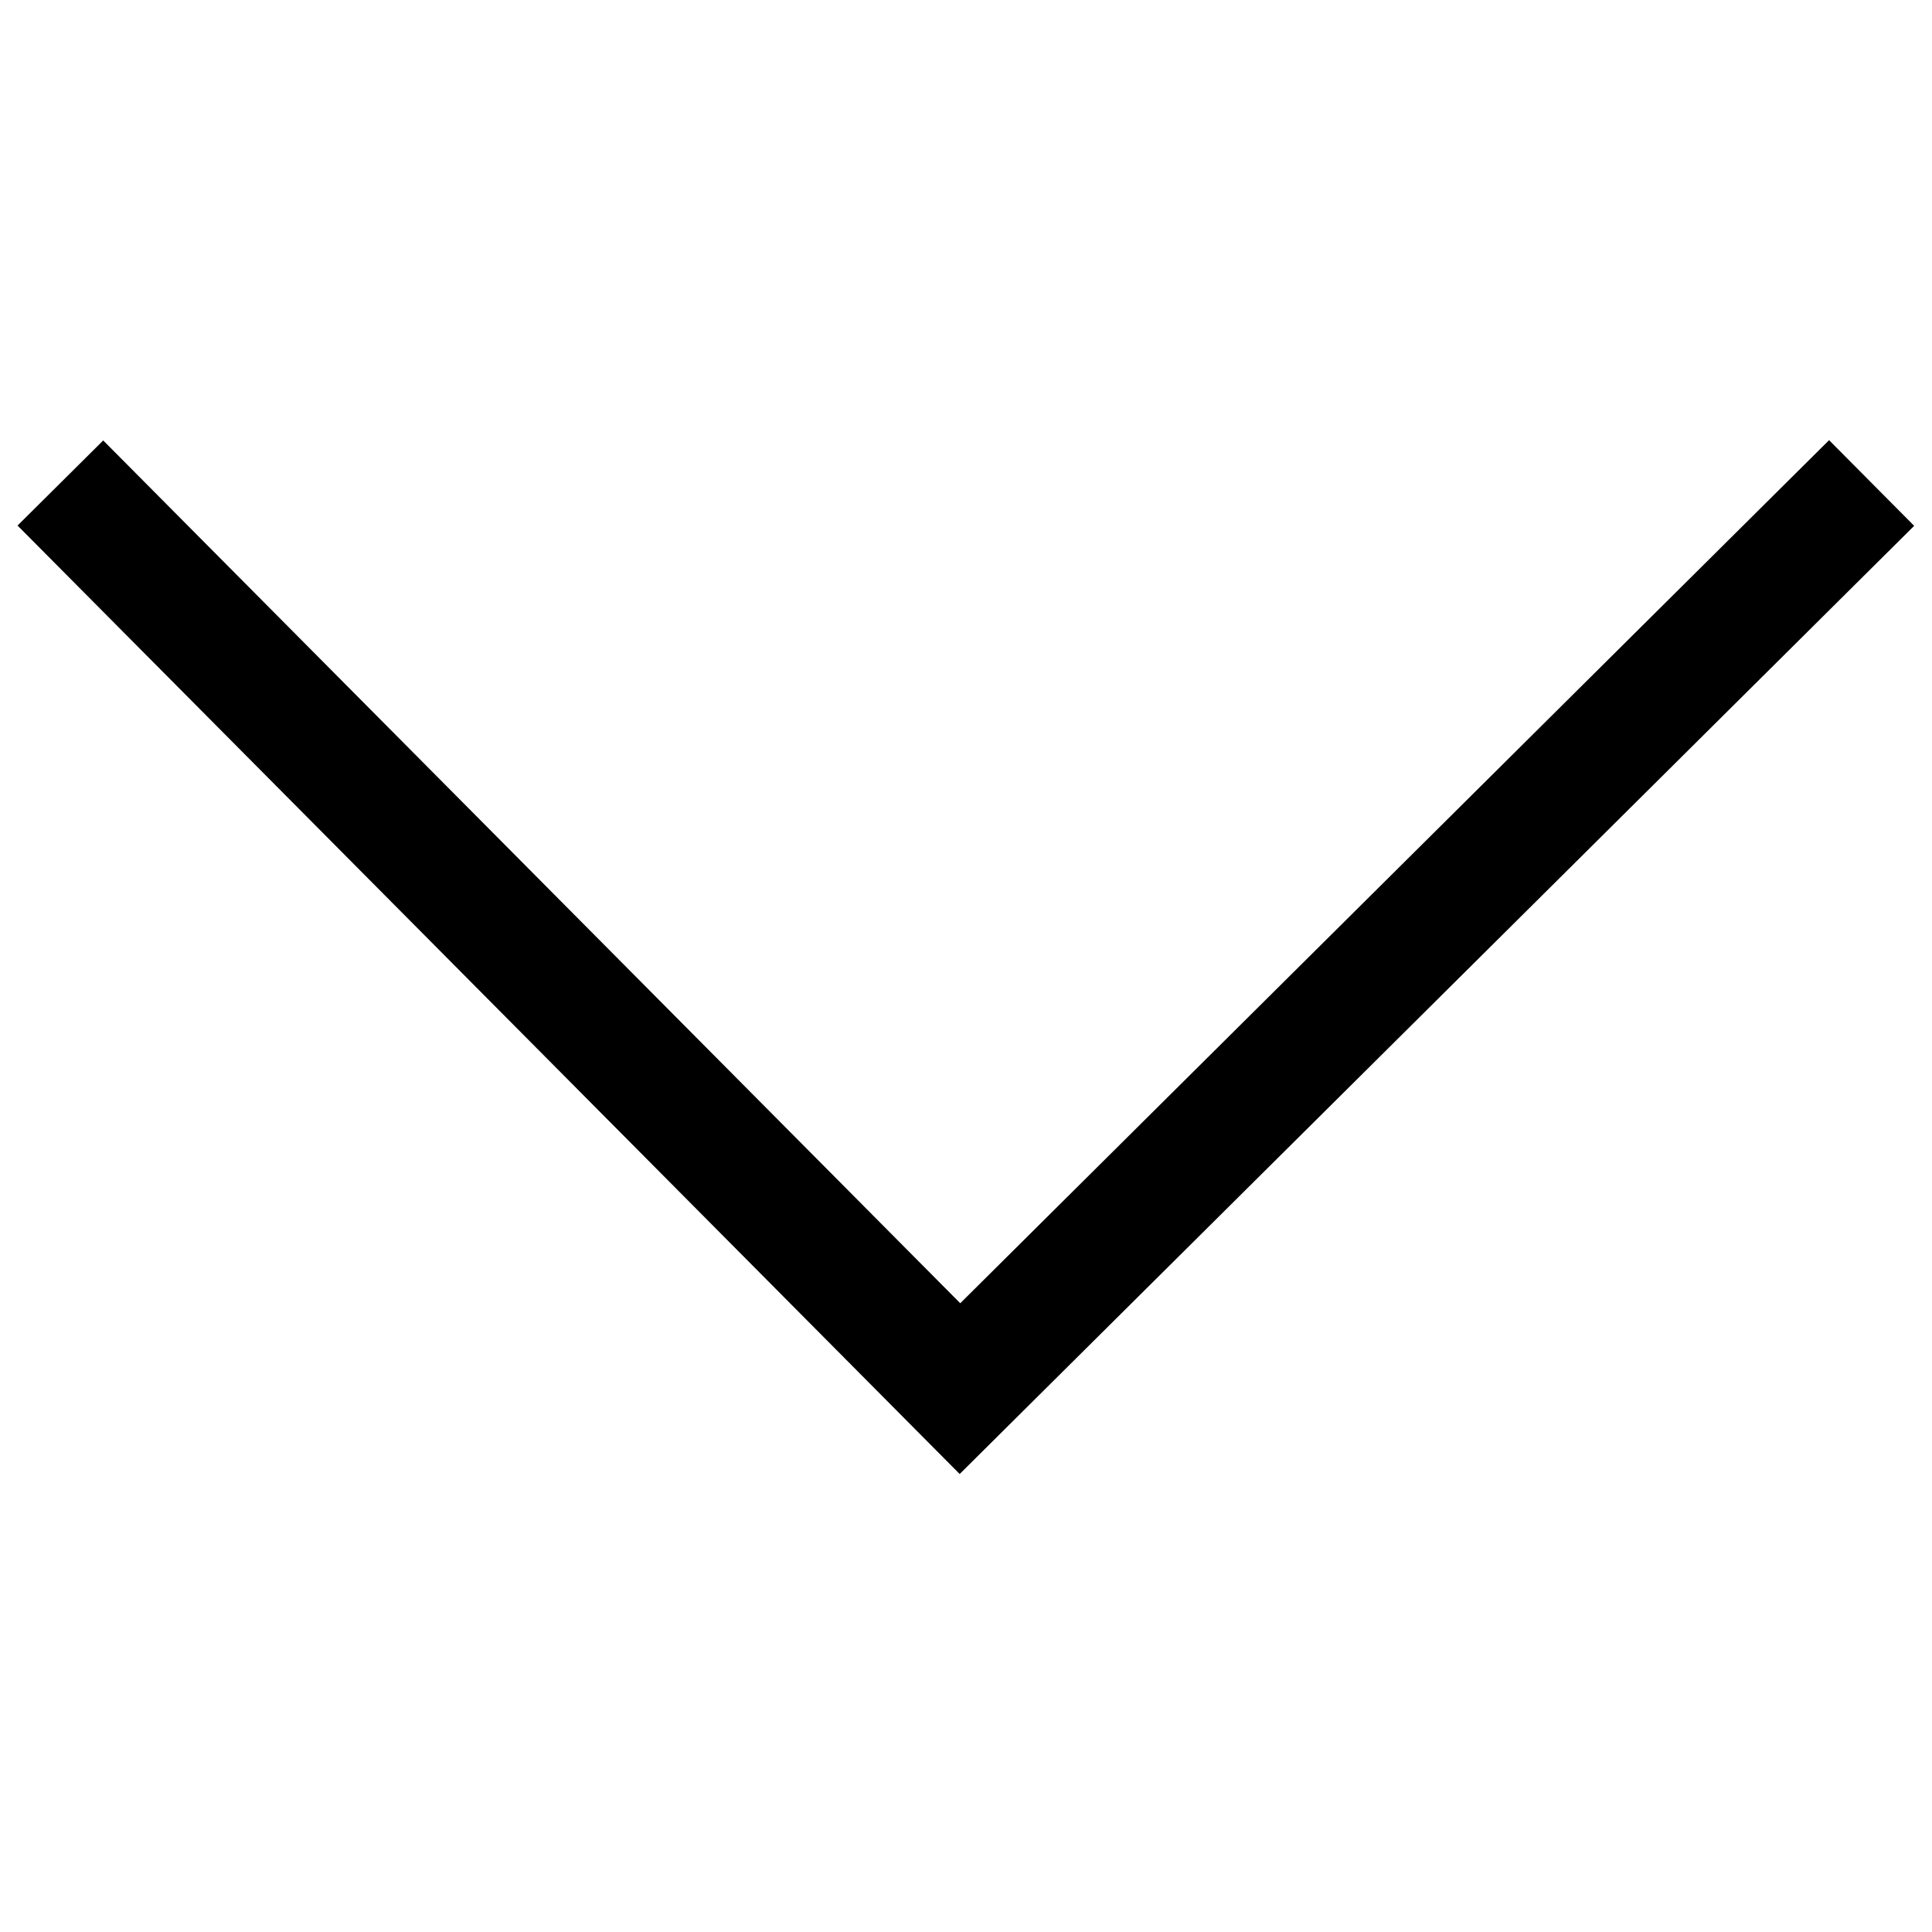
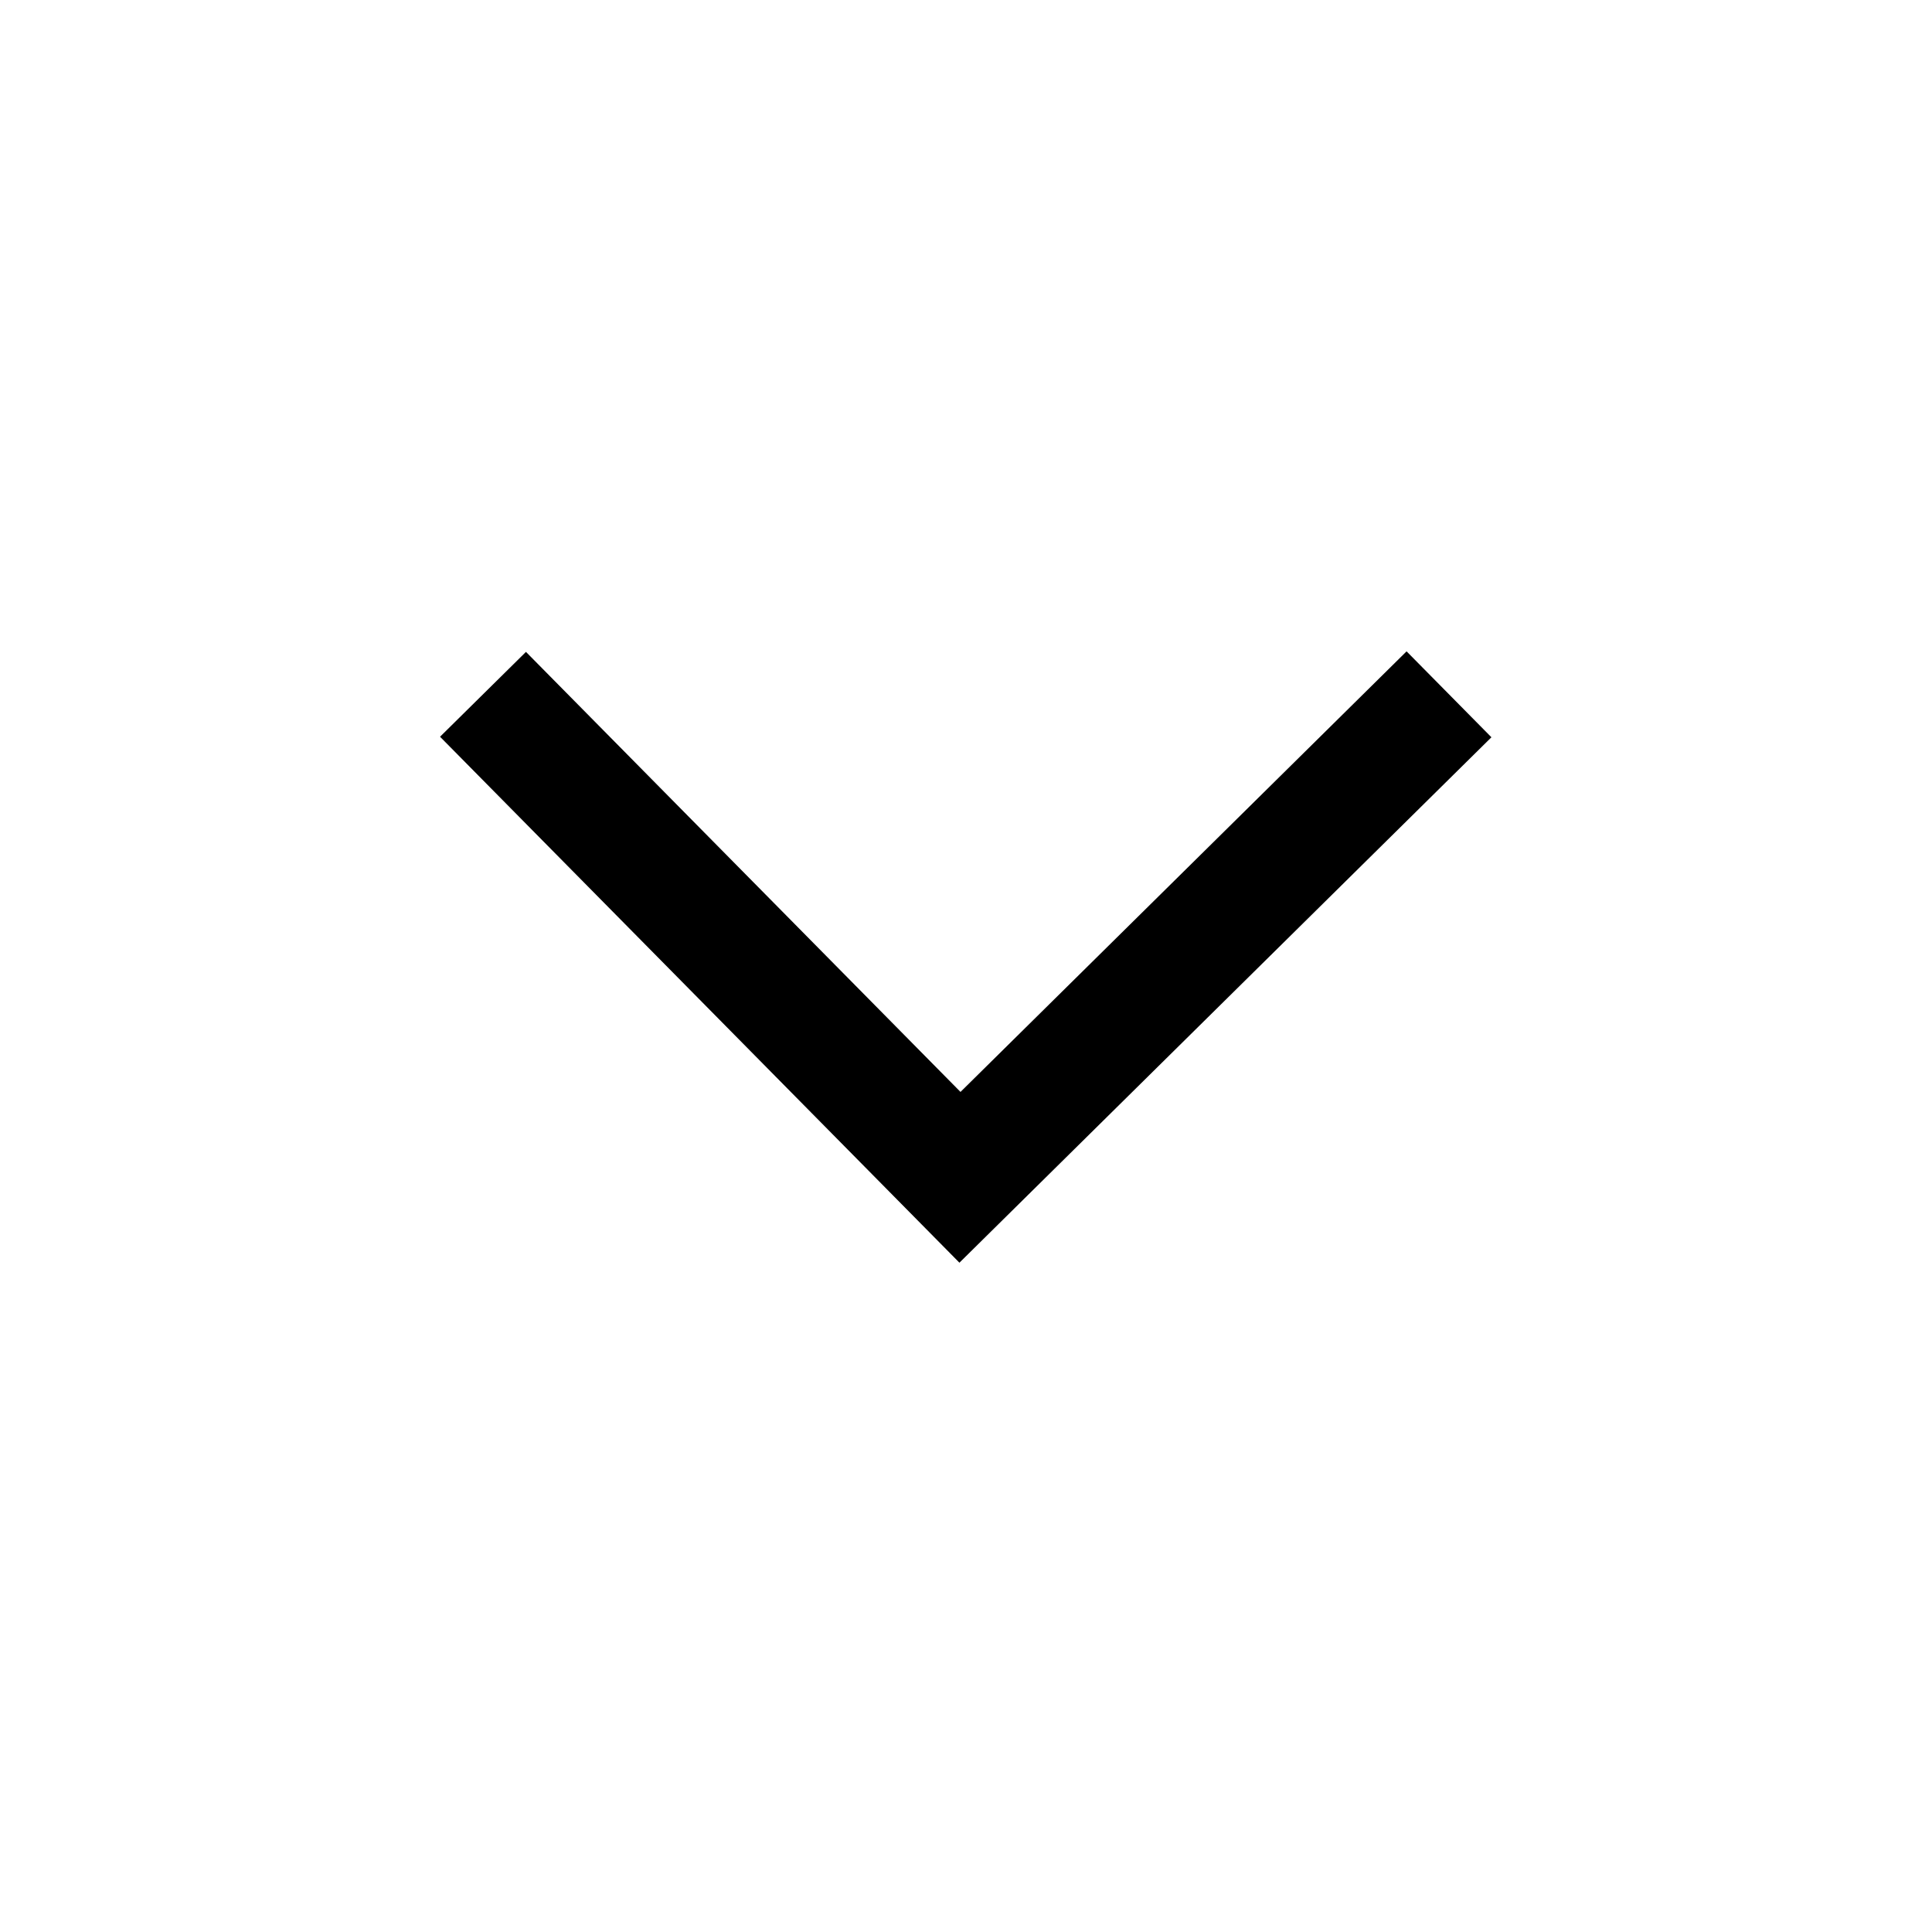
<svg xmlns="http://www.w3.org/2000/svg" viewBox="0 0 32 32">
-   <polyline fill="none" stroke="black" stroke-width="2" points="1,8 15.9,23 31,8" />
+   <polyline fill="none" stroke="black" stroke-width="2" points="8,11.5 15.9,19.5 24,11.5" />
</svg>
